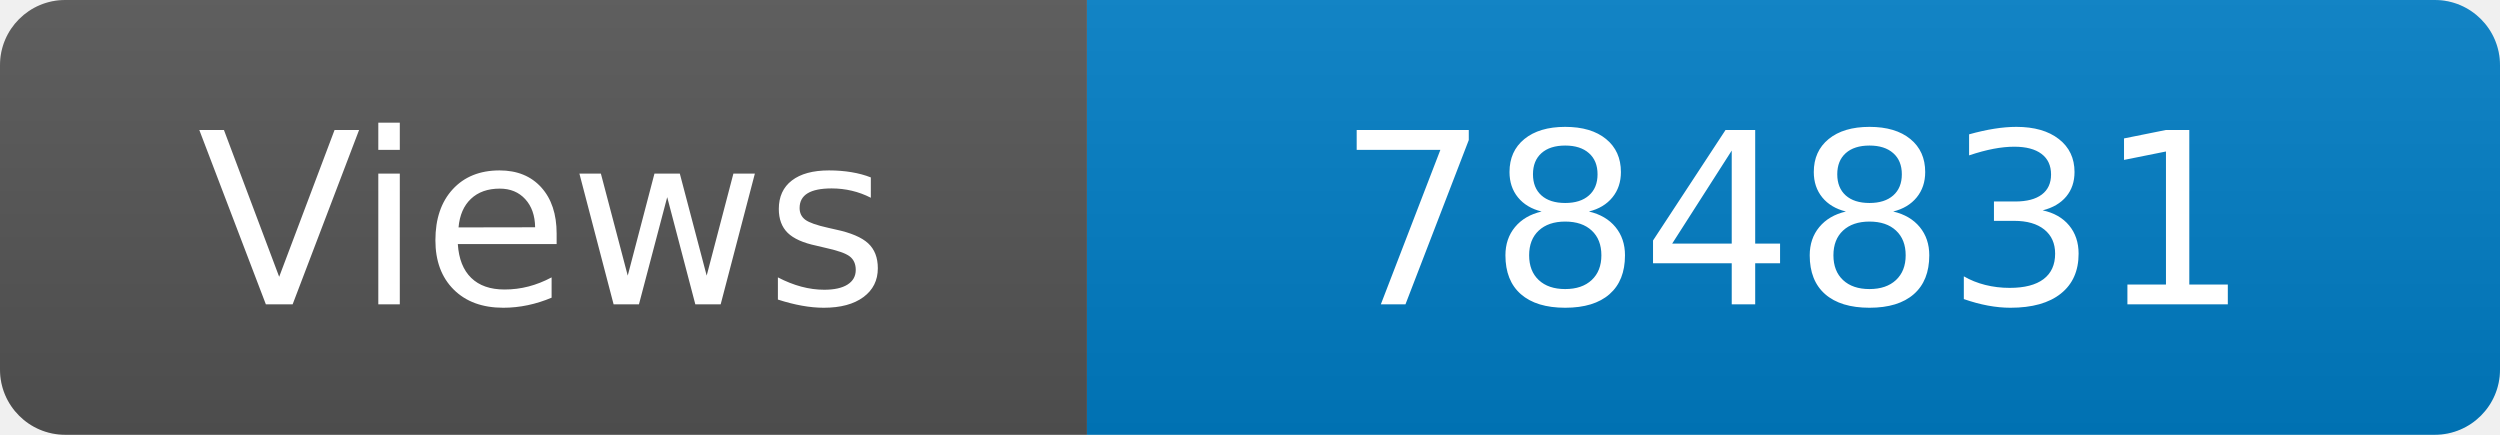
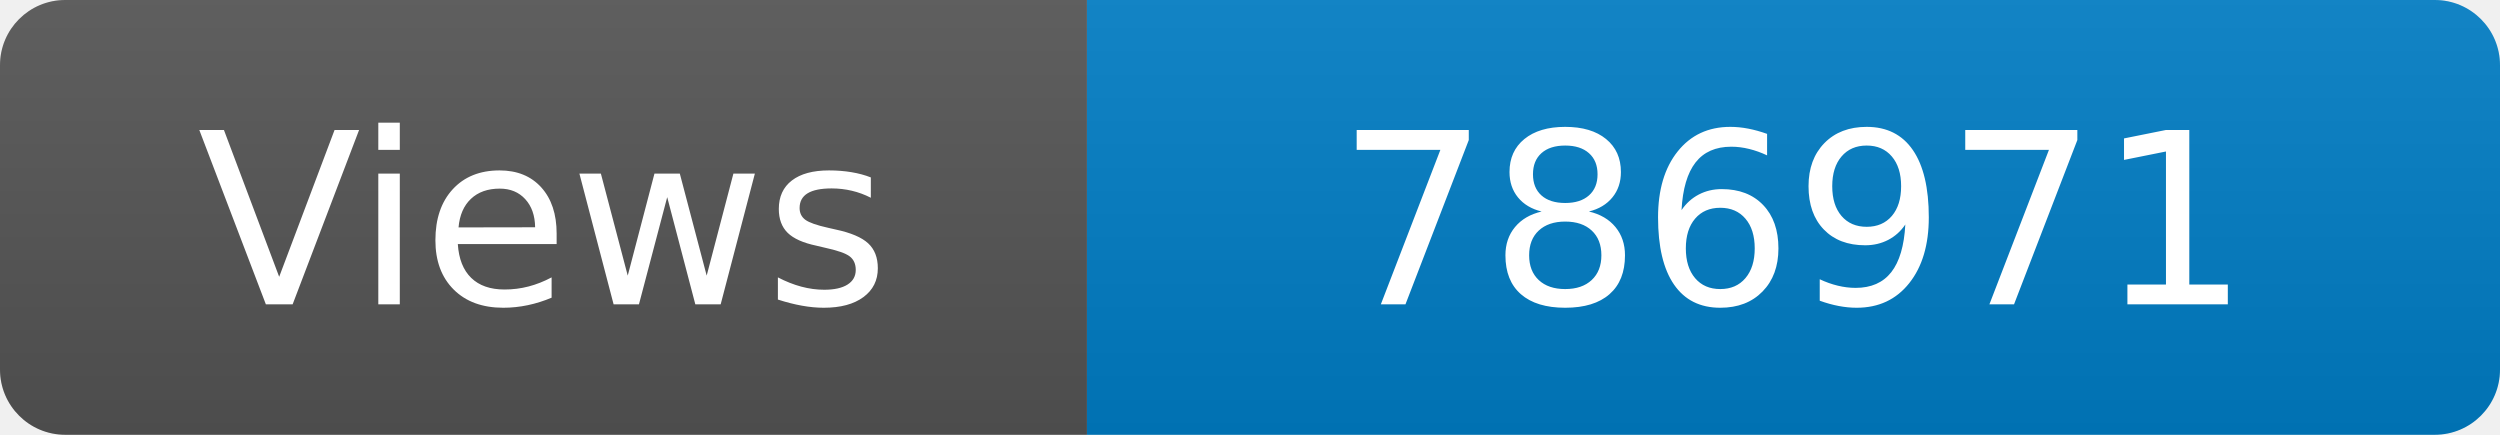
<svg xmlns="http://www.w3.org/2000/svg" width="115" height="20" role="img" aria-label="Maintained?: yes">
  <linearGradient id="s" x2="0" y2="100%">
    <stop offset="0" stop-color="#bbb" stop-opacity=".1" />
    <stop offset="1" stop-opacity=".1" />
  </linearGradient>
  <clipPath id="r">
    <rect width="115" height="20" rx="3" fill="#fff" />
  </clipPath>
  <g clip-path="url(#r)">
    <rect width="50" height="20" fill="#555" />
    <rect x="50" width="160" height="20" fill="#007ec6" />
    <rect width="115" height="20" fill="url(#s)" />
  </g>
  <g fill="#fff" text-anchor="middle" font-family="Verdana,Geneva,DejaVu Sans,sans-serif" font-size="110">
    <text x="250" y="140" transform="scale(.1)" fill="#fff">Views</text>
-     <text x="825" y="140" transform="scale(.1)" fill="#fff">784831</text>
+     <text x="825" y="140" transform="scale(.1)" fill="#fff">786971</text>
  </g>
</svg>
